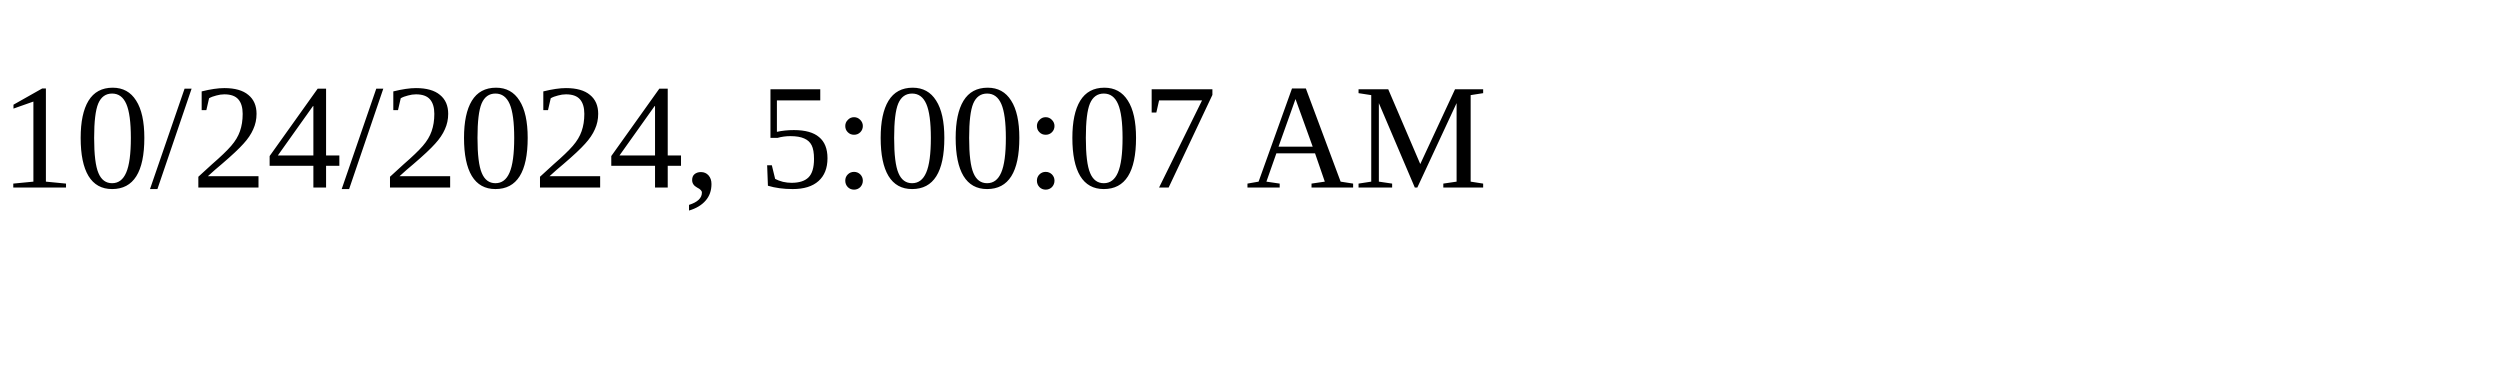
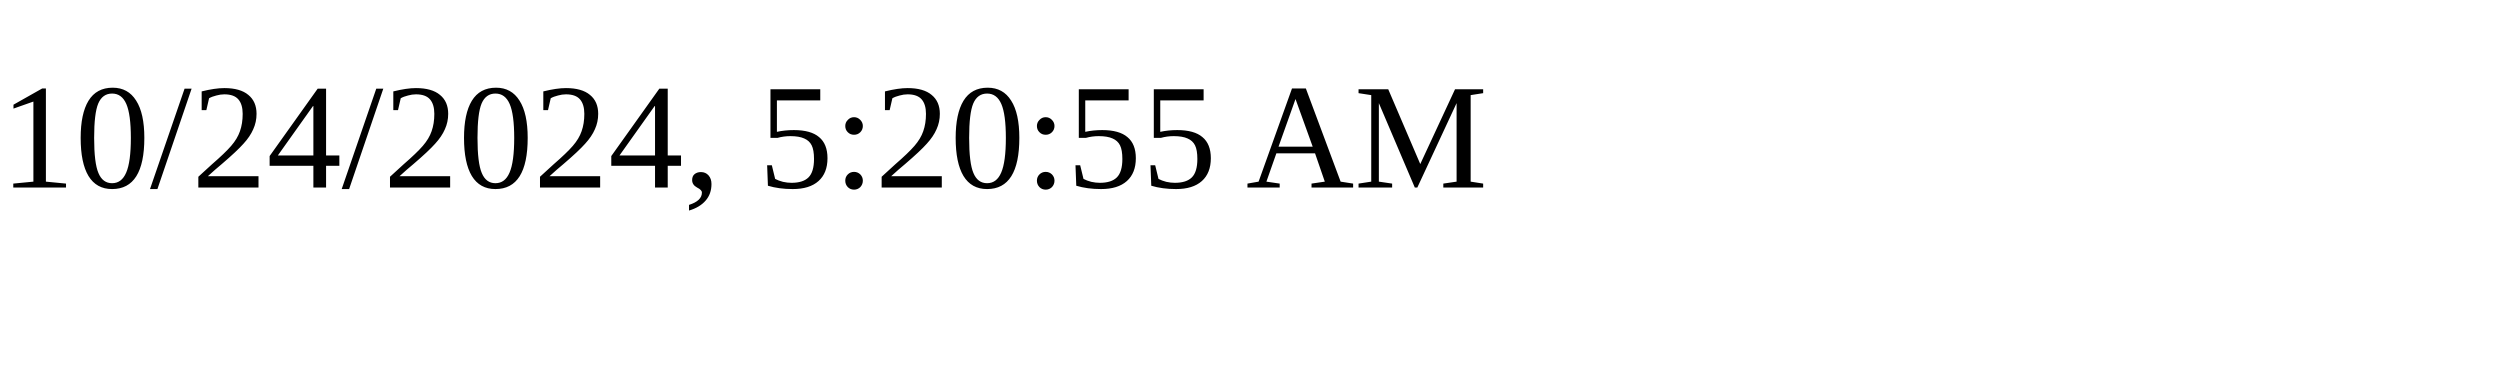
<svg xmlns="http://www.w3.org/2000/svg" height="30" width="200">
-   <text x="0" y="15">10/24/2024, 5:00:07 AM</text>
+   <text x="0" y="15">10/24/2024, 5:20:55 AM</text>
</svg>
